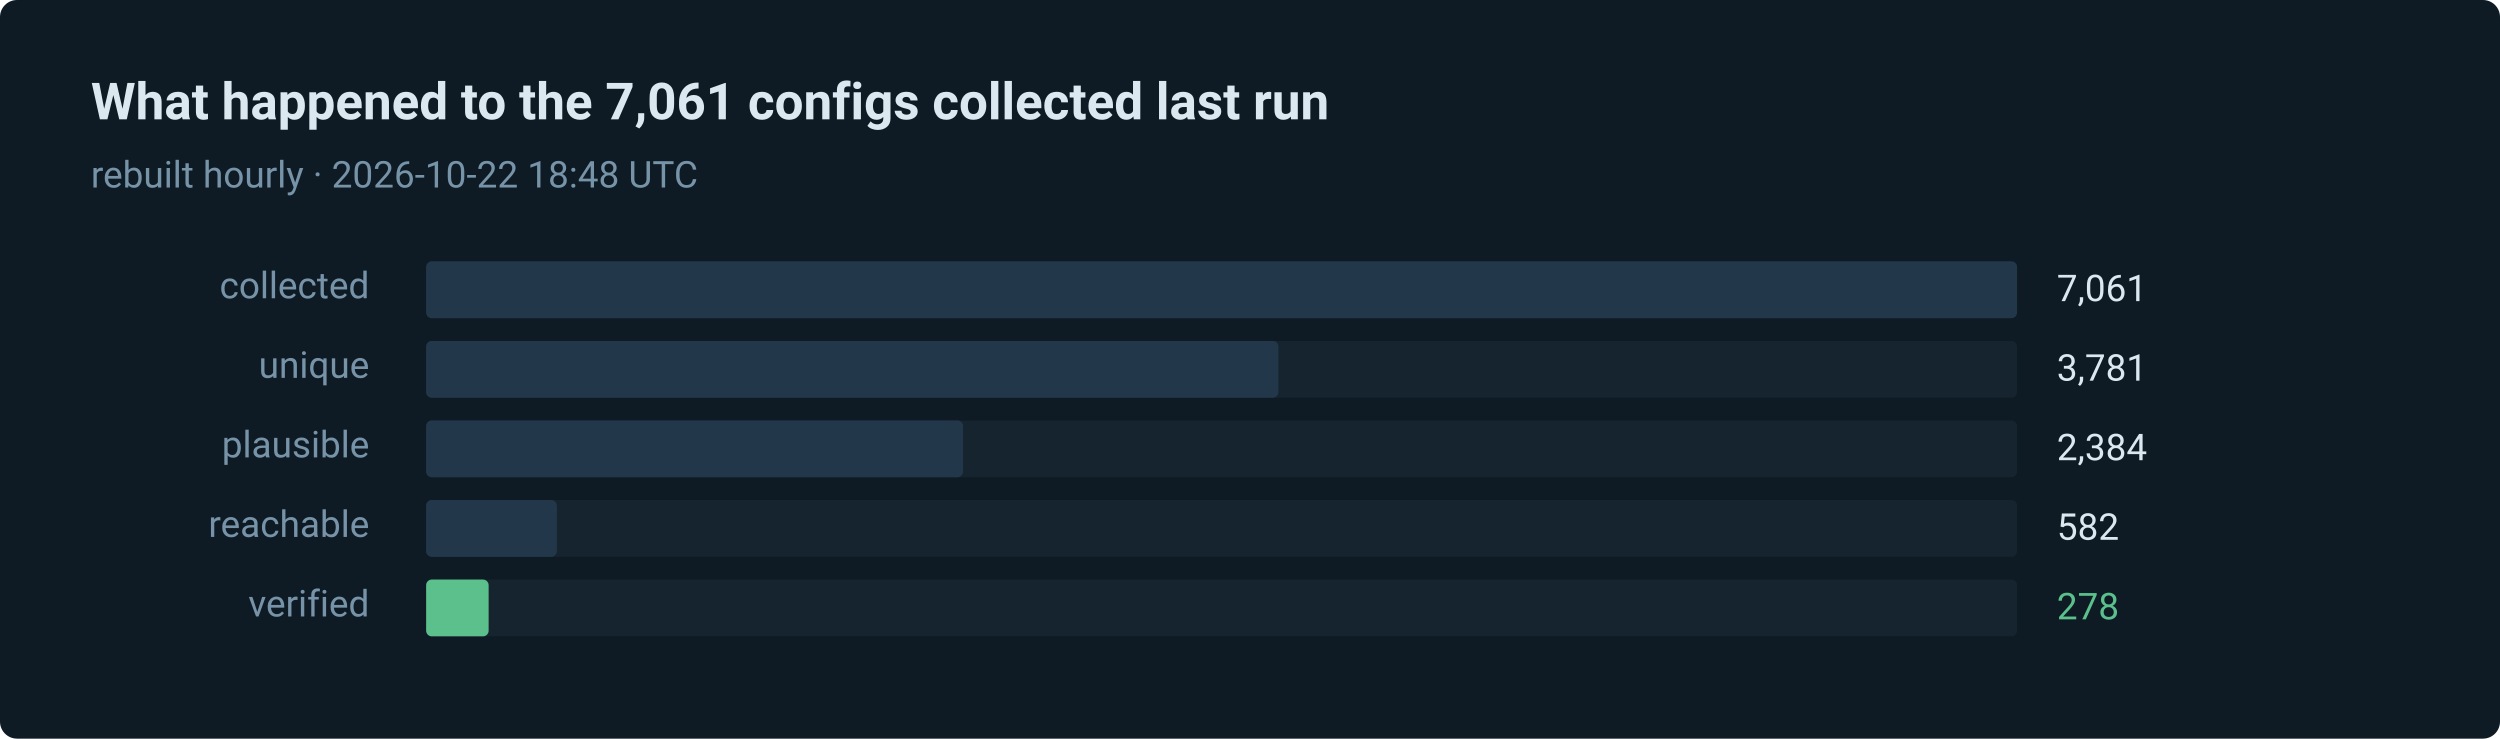
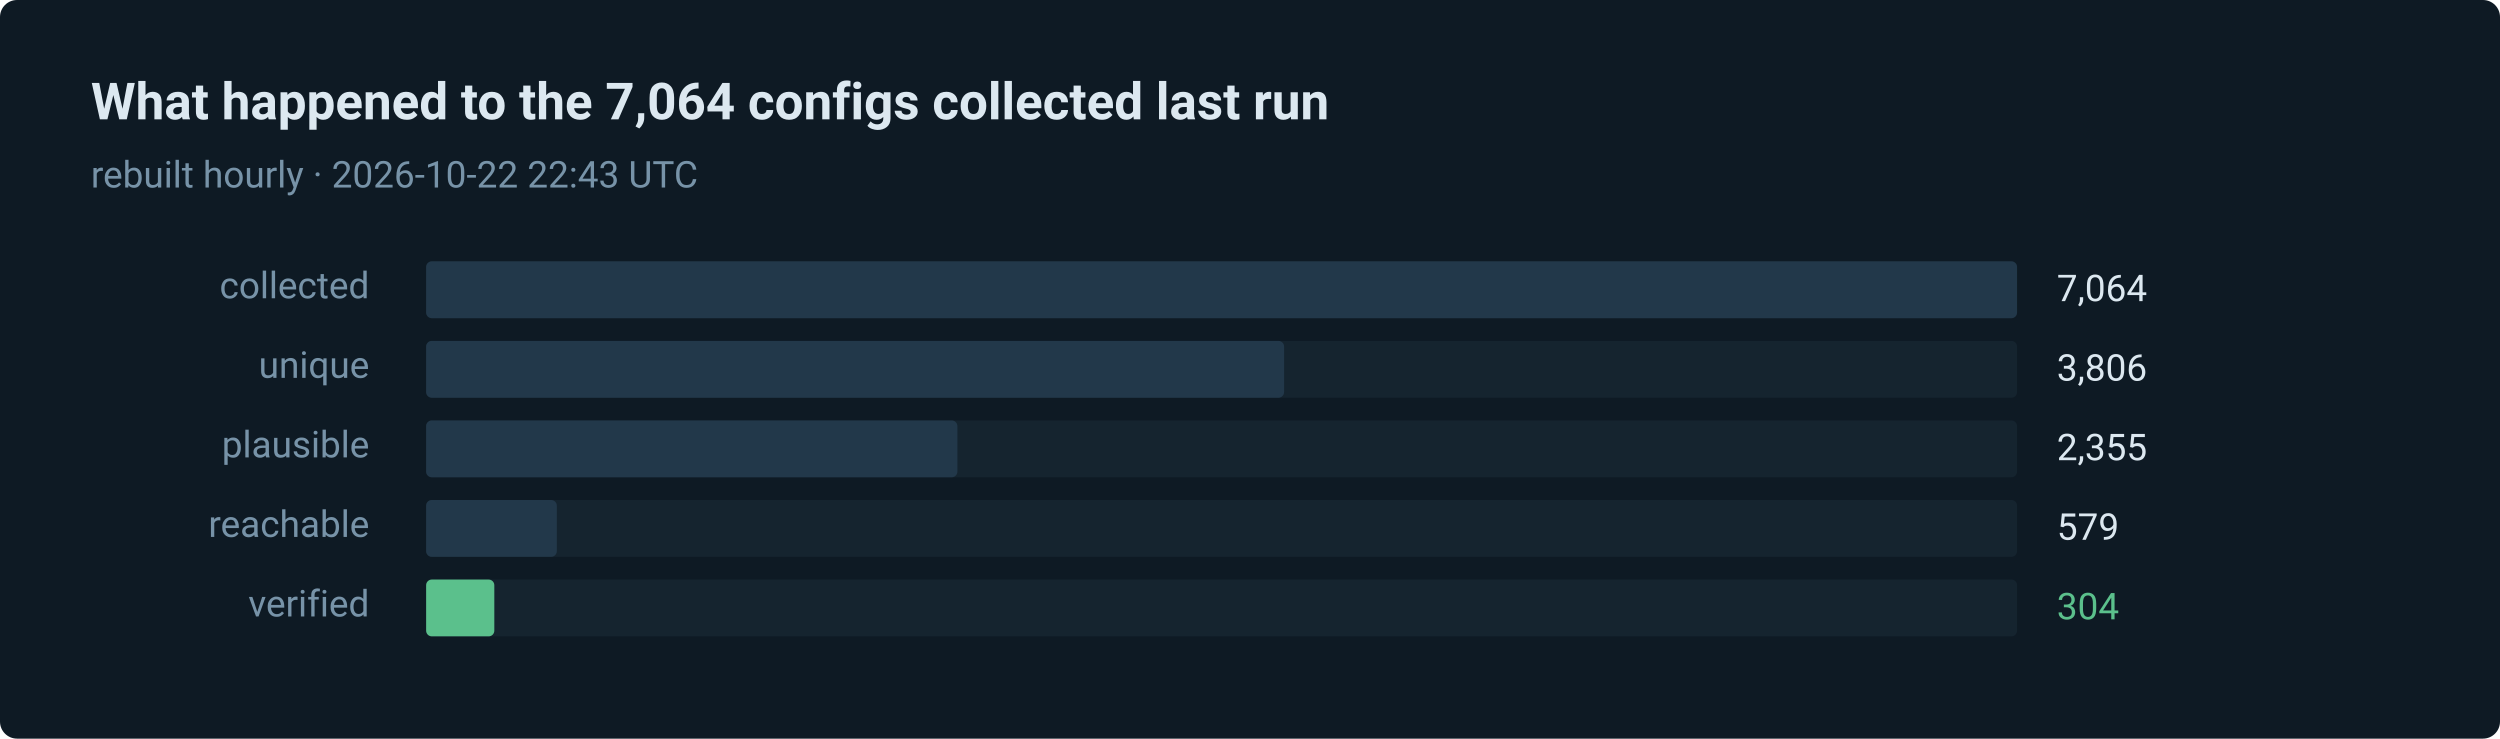
- <svg xmlns="http://www.w3.org/2000/svg" width="880" height="260" viewBox="0 0 880 260" role="img" aria-label="278 of 7061 routes verified in the last run">
+ <svg xmlns="http://www.w3.org/2000/svg" width="880" height="260" viewBox="0 0 880 260" role="img" aria-label="304 of 7064 routes verified in the last run">
  <style>text { font-family: ui-sans-serif, system-ui, -apple-system, 'Segoe UI', Roboto, 'Helvetica Neue', Arial, sans-serif; }</style>
  <rect width="880" height="260" rx="6" fill="#0e1a24" />
-   <text x="32" y="42" fill="#dce8f0" font-size="18" font-weight="600">What happened to the 7,061 configs collected last run</text>
-   <text x="32" y="66" fill="#7793a8" font-size="13">rebuilt hourly · 2026-10-22 18:48 UTC</text>
+   <text x="32" y="42" fill="#dce8f0" font-size="18" font-weight="600">What happened to the 7,064 configs collected last run</text>
+   <text x="32" y="66" fill="#7793a8" font-size="13">rebuilt hourly · 2026-10-22 22:43 UTC</text>
  <text x="130" y="105" fill="#7793a8" font-size="13" text-anchor="end">collected</text>
  <rect x="150" y="92" width="560" height="20" rx="2" fill="#15242f" />
  <rect x="150" y="92" width="560" height="20" rx="2" fill="#22384a" />
-   <text x="724" y="106" fill="#dce8f0" font-size="13">7,061</text>
+   <text x="724" y="106" fill="#dce8f0" font-size="13">7,064</text>
  <text x="130" y="133" fill="#7793a8" font-size="13" text-anchor="end">unique</text>
  <rect x="150" y="120" width="560" height="20" rx="2" fill="#15242f" />
-   <rect x="150" y="120" width="300" height="20" rx="2" fill="#22384a" />
-   <text x="724" y="134" fill="#dce8f0" font-size="13">3,781</text>
+   <rect x="150" y="120" width="302" height="20" rx="2" fill="#22384a" />
+   <text x="724" y="134" fill="#dce8f0" font-size="13">3,806</text>
  <text x="130" y="161" fill="#7793a8" font-size="13" text-anchor="end">plausible</text>
  <rect x="150" y="148" width="560" height="20" rx="2" fill="#15242f" />
-   <rect x="150" y="148" width="189" height="20" rx="2" fill="#22384a" />
-   <text x="724" y="162" fill="#dce8f0" font-size="13">2,384</text>
+   <rect x="150" y="148" width="187" height="20" rx="2" fill="#22384a" />
+   <text x="724" y="162" fill="#dce8f0" font-size="13">2,355</text>
  <text x="130" y="189" fill="#7793a8" font-size="13" text-anchor="end">reachable</text>
  <rect x="150" y="176" width="560" height="20" rx="2" fill="#15242f" />
  <rect x="150" y="176" width="46" height="20" rx="2" fill="#22384a" />
-   <text x="724" y="190" fill="#dce8f0" font-size="13">582</text>
+   <text x="724" y="190" fill="#dce8f0" font-size="13">579</text>
  <text x="130" y="217" fill="#7793a8" font-size="13" text-anchor="end">verified</text>
  <rect x="150" y="204" width="560" height="20" rx="2" fill="#15242f" />
-   <rect x="150" y="204" width="22" height="20" rx="2" fill="#5bc08c" />
-   <text x="724" y="218" fill="#5bc08c" font-size="13">278</text>
+   <rect x="150" y="204" width="24" height="20" rx="2" fill="#5bc08c" />
+   <text x="724" y="218" fill="#5bc08c" font-size="13">304</text>
</svg>
